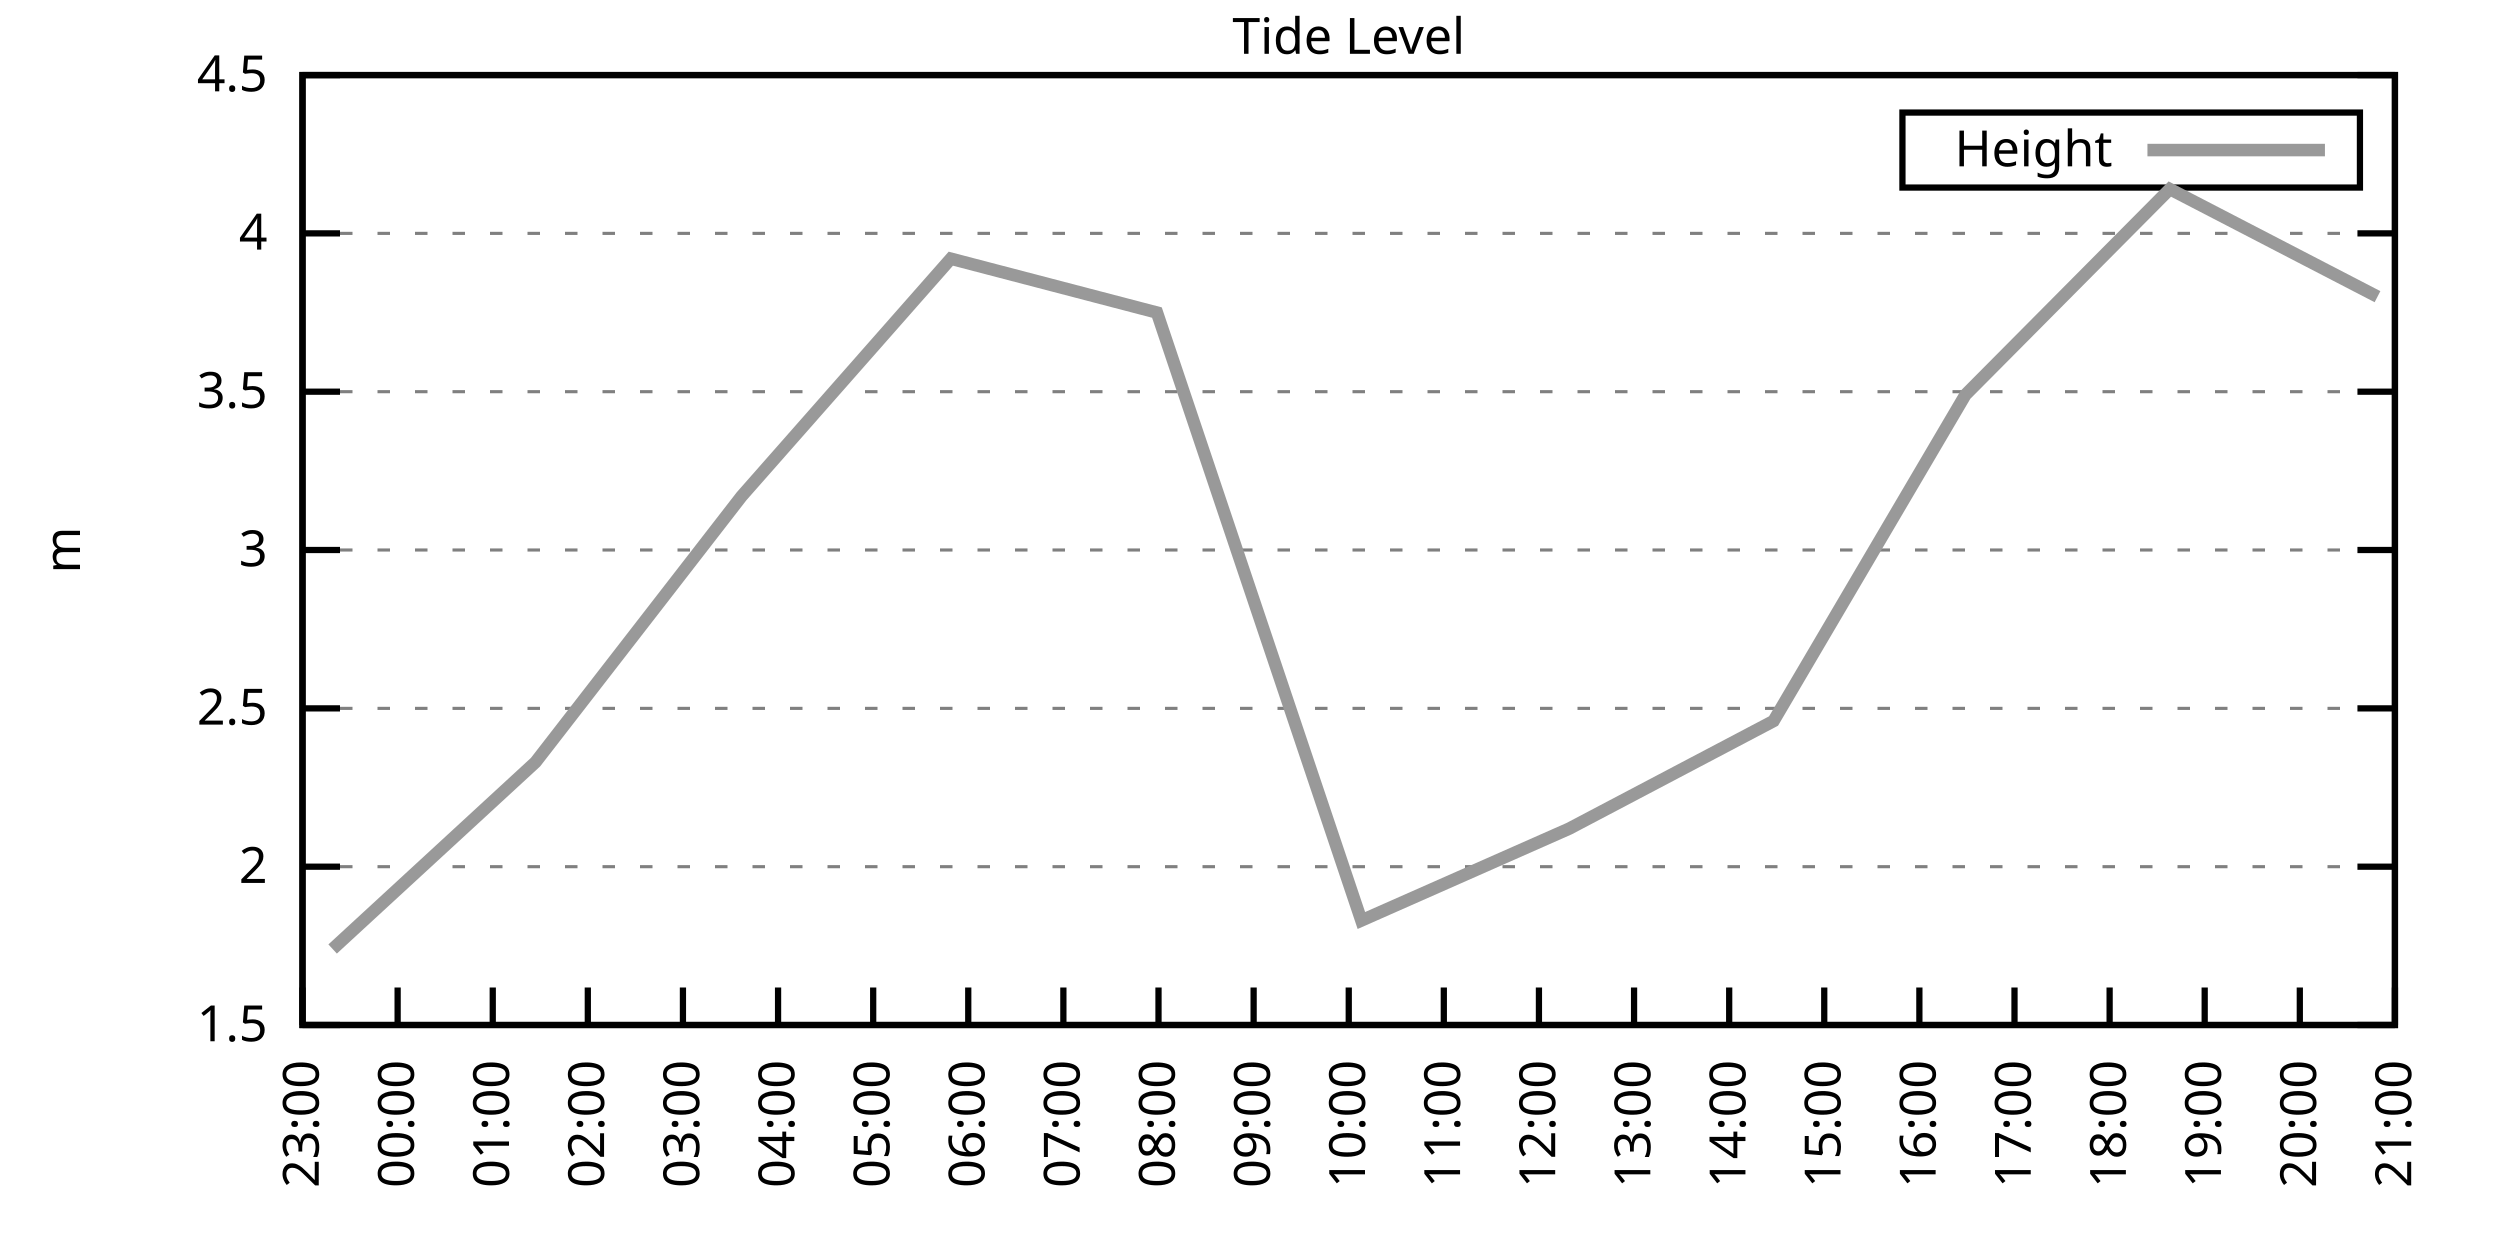
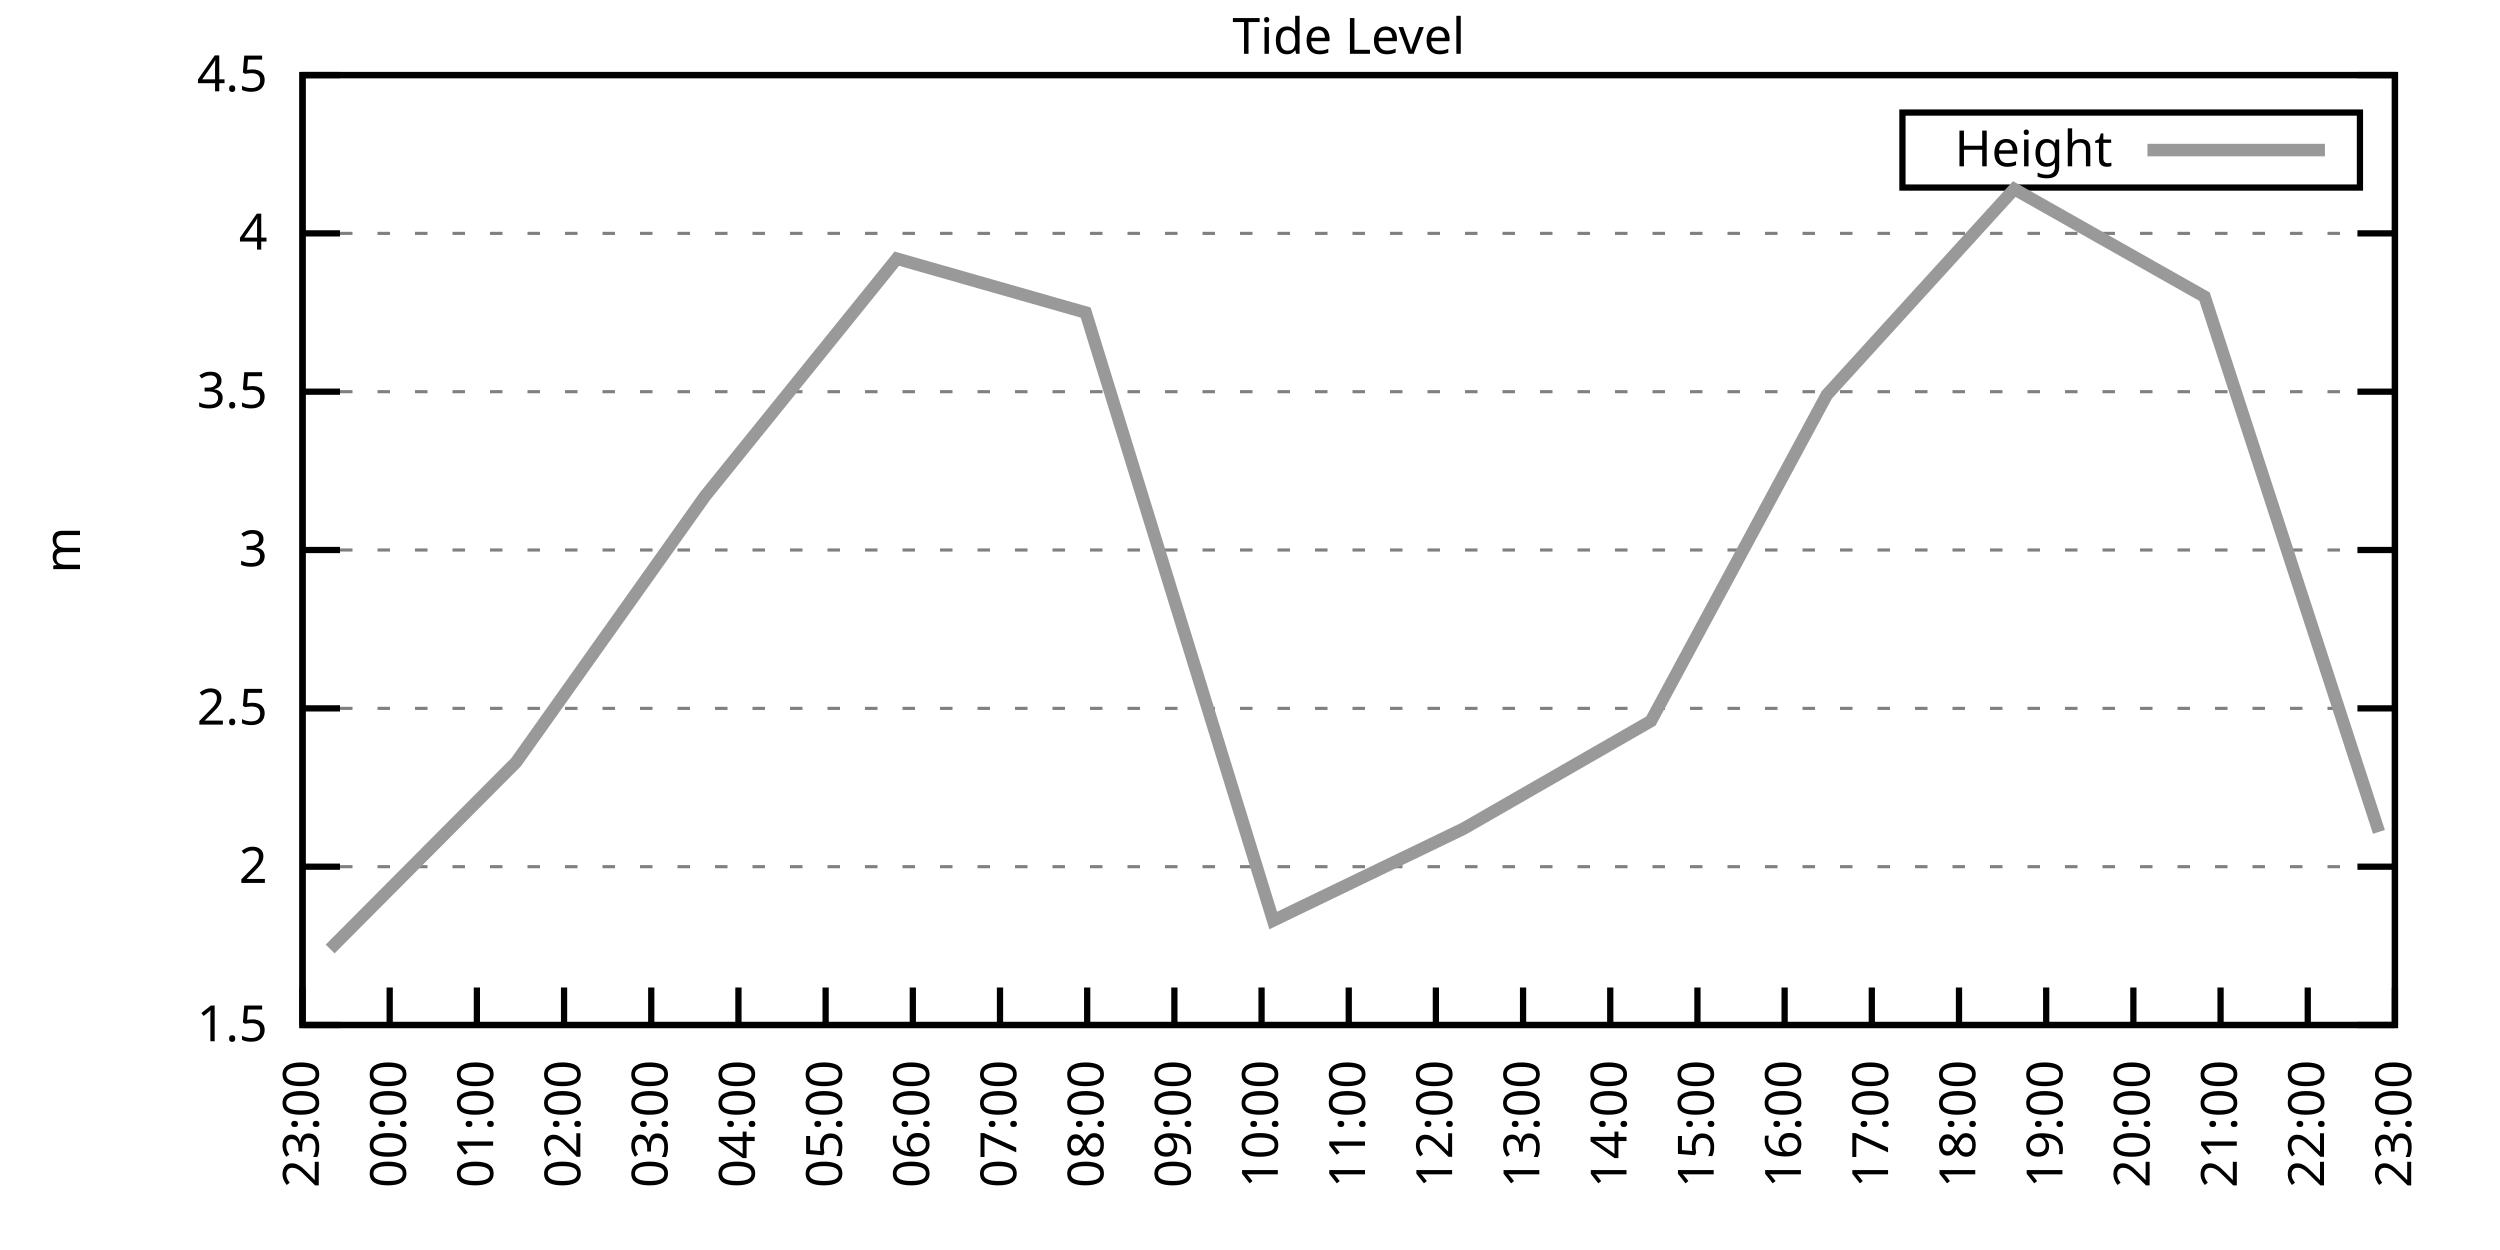
<svg xmlns="http://www.w3.org/2000/svg" xmlns:xlink="http://www.w3.org/1999/xlink" width="400" height="200" viewBox="0 0 400 200">
  <g id="gnuplot_canvas">
    <rect x="0" y="0" width="400" height="200" fill="none" />
    <defs>
      <circle id="gpDot" r="0.5" stroke-width="0.5" stroke="currentColor" />
      <path id="gpPt0" stroke-width="0.333" stroke="currentColor" d="M-1,0 h2 M0,-1 v2" />
      <path id="gpPt1" stroke-width="0.333" stroke="currentColor" d="M-1,-1 L1,1 M1,-1 L-1,1" />
      <path id="gpPt2" stroke-width="0.333" stroke="currentColor" d="M-1,0 L1,0 M0,-1 L0,1 M-1,-1 L1,1 M-1,1 L1,-1" />
      <rect id="gpPt3" stroke-width="0.333" stroke="currentColor" x="-1" y="-1" width="2" height="2" />
      <rect id="gpPt4" stroke-width="0.333" stroke="currentColor" fill="currentColor" x="-1" y="-1" width="2" height="2" />
      <circle id="gpPt5" stroke-width="0.333" stroke="currentColor" cx="0" cy="0" r="1" />
      <use xlink:href="#gpPt5" id="gpPt6" fill="currentColor" stroke="none" />
      <path id="gpPt7" stroke-width="0.333" stroke="currentColor" d="M0,-1.33 L-1.33,0.67 L1.33,0.67 z" />
      <use xlink:href="#gpPt7" id="gpPt8" fill="currentColor" stroke="none" />
      <use xlink:href="#gpPt7" id="gpPt9" stroke="currentColor" transform="rotate(180)" />
      <use xlink:href="#gpPt9" id="gpPt10" fill="currentColor" stroke="none" />
      <use xlink:href="#gpPt3" id="gpPt11" stroke="currentColor" transform="rotate(45)" />
      <use xlink:href="#gpPt11" id="gpPt12" fill="currentColor" stroke="none" />
      <path id="gpPt13" stroke-width="0.333" stroke="currentColor" d="M0,1.330 L1.265,0.411 L0.782,-1.067 L-0.782,-1.076 L-1.265,0.411 z" />
      <use xlink:href="#gpPt13" id="gpPt14" fill="currentColor" stroke="none" />
      <filter id="textbox" filterUnits="objectBoundingBox" x="0" y="0" height="1" width="1">
        <feFlood flood-color="white" flood-opacity="1" result="bgnd" />
        <feComposite in="SourceGraphic" in2="bgnd" operator="atop" />
      </filter>
      <filter id="greybox" filterUnits="objectBoundingBox" x="0" y="0" height="1" width="1">
        <feFlood flood-color="lightgrey" flood-opacity="1" result="grey" />
        <feComposite in="SourceGraphic" in2="grey" operator="atop" />
      </filter>
    </defs>
    <g fill="none" color="white" stroke="currentColor" stroke-width="1.00" stroke-linecap="butt" stroke-linejoin="miter">
</g>
    <g fill="none" color="black" stroke="currentColor" stroke-width="1.00" stroke-linecap="butt" stroke-linejoin="miter">
      <g stroke="none" shape-rendering="crispEdges">
        <polygon fill="rgb(255, 255, 255)" points="48.40,164.00 383.18,164.00 383.18,12.02 48.40,12.02 " />
      </g>
    </g>
    <g fill="none" color="black" stroke="currentColor" stroke-width="1.00" stroke-linecap="butt" stroke-linejoin="miter">
</g>
    <g fill="none" color="black" stroke="black" stroke-width="0.50" stroke-linecap="butt" stroke-linejoin="miter">
</g>
    <g fill="none" color="gray" stroke="currentColor" stroke-width="0.50" stroke-linecap="butt" stroke-linejoin="miter">
      <path stroke="gray" stroke-dasharray="2,4" class="gridline" d="M48.40,164.00 L383.19,164.00  " />
    </g>
    <g fill="none" color="gray" stroke="gray" stroke-width="1.00" stroke-linecap="butt" stroke-linejoin="miter">
</g>
    <g fill="none" color="black" stroke="currentColor" stroke-width="1.00" stroke-linecap="butt" stroke-linejoin="miter">
      <path stroke="black" d="M48.40,164.00 L54.40,164.00 M383.19,164.00 L377.19,164.00  " />
      <g transform="translate(42.80,166.60)" stroke="none" fill="black" font-family="Sans" font-size="8.00" text-anchor="end">
        <text>
          <tspan font-family="Sans"> 1.5</tspan>
        </text>
      </g>
    </g>
    <g fill="none" color="black" stroke="currentColor" stroke-width="1.00" stroke-linecap="butt" stroke-linejoin="miter">
</g>
    <g fill="none" color="black" stroke="black" stroke-width="0.50" stroke-linecap="butt" stroke-linejoin="miter">
</g>
    <g fill="none" color="gray" stroke="currentColor" stroke-width="0.50" stroke-linecap="butt" stroke-linejoin="miter">
      <path stroke="gray" stroke-dasharray="2,4" class="gridline" d="M48.40,138.67 L383.19,138.67  " />
    </g>
    <g fill="none" color="gray" stroke="gray" stroke-width="1.00" stroke-linecap="butt" stroke-linejoin="miter">
</g>
    <g fill="none" color="black" stroke="currentColor" stroke-width="1.00" stroke-linecap="butt" stroke-linejoin="miter">
      <path stroke="black" d="M48.40,138.67 L54.40,138.67 M383.19,138.67 L377.19,138.67  " />
      <g transform="translate(42.80,141.27)" stroke="none" fill="black" font-family="Sans" font-size="8.00" text-anchor="end">
        <text>
          <tspan font-family="Sans"> 2</tspan>
        </text>
      </g>
    </g>
    <g fill="none" color="black" stroke="currentColor" stroke-width="1.00" stroke-linecap="butt" stroke-linejoin="miter">
</g>
    <g fill="none" color="black" stroke="black" stroke-width="0.50" stroke-linecap="butt" stroke-linejoin="miter">
</g>
    <g fill="none" color="gray" stroke="currentColor" stroke-width="0.50" stroke-linecap="butt" stroke-linejoin="miter">
      <path stroke="gray" stroke-dasharray="2,4" class="gridline" d="M48.40,113.34 L383.19,113.34  " />
    </g>
    <g fill="none" color="gray" stroke="gray" stroke-width="1.00" stroke-linecap="butt" stroke-linejoin="miter">
</g>
    <g fill="none" color="black" stroke="currentColor" stroke-width="1.00" stroke-linecap="butt" stroke-linejoin="miter">
      <path stroke="black" d="M48.40,113.34 L54.40,113.34 M383.19,113.34 L377.19,113.34  " />
      <g transform="translate(42.80,115.94)" stroke="none" fill="black" font-family="Sans" font-size="8.00" text-anchor="end">
        <text>
          <tspan font-family="Sans"> 2.5</tspan>
        </text>
      </g>
    </g>
    <g fill="none" color="black" stroke="currentColor" stroke-width="1.00" stroke-linecap="butt" stroke-linejoin="miter">
</g>
    <g fill="none" color="black" stroke="black" stroke-width="0.50" stroke-linecap="butt" stroke-linejoin="miter">
</g>
    <g fill="none" color="gray" stroke="currentColor" stroke-width="0.50" stroke-linecap="butt" stroke-linejoin="miter">
      <path stroke="gray" stroke-dasharray="2,4" class="gridline" d="M48.40,88.00 L383.19,88.00  " />
    </g>
    <g fill="none" color="gray" stroke="gray" stroke-width="1.00" stroke-linecap="butt" stroke-linejoin="miter">
</g>
    <g fill="none" color="black" stroke="currentColor" stroke-width="1.00" stroke-linecap="butt" stroke-linejoin="miter">
      <path stroke="black" d="M48.40,88.00 L54.40,88.00 M383.19,88.00 L377.19,88.00  " />
      <g transform="translate(42.80,90.60)" stroke="none" fill="black" font-family="Sans" font-size="8.00" text-anchor="end">
        <text>
          <tspan font-family="Sans"> 3</tspan>
        </text>
      </g>
    </g>
    <g fill="none" color="black" stroke="currentColor" stroke-width="1.00" stroke-linecap="butt" stroke-linejoin="miter">
</g>
    <g fill="none" color="black" stroke="black" stroke-width="0.50" stroke-linecap="butt" stroke-linejoin="miter">
</g>
    <g fill="none" color="gray" stroke="currentColor" stroke-width="0.50" stroke-linecap="butt" stroke-linejoin="miter">
      <path stroke="gray" stroke-dasharray="2,4" class="gridline" d="M48.40,62.67 L383.19,62.67  " />
    </g>
    <g fill="none" color="gray" stroke="gray" stroke-width="1.00" stroke-linecap="butt" stroke-linejoin="miter">
</g>
    <g fill="none" color="black" stroke="currentColor" stroke-width="1.00" stroke-linecap="butt" stroke-linejoin="miter">
      <path stroke="black" d="M48.40,62.67 L54.40,62.67 M383.19,62.67 L377.19,62.67  " />
      <g transform="translate(42.80,65.27)" stroke="none" fill="black" font-family="Sans" font-size="8.00" text-anchor="end">
        <text>
          <tspan font-family="Sans"> 3.5</tspan>
        </text>
      </g>
    </g>
    <g fill="none" color="black" stroke="currentColor" stroke-width="1.00" stroke-linecap="butt" stroke-linejoin="miter">
</g>
    <g fill="none" color="black" stroke="black" stroke-width="0.50" stroke-linecap="butt" stroke-linejoin="miter">
</g>
    <g fill="none" color="gray" stroke="currentColor" stroke-width="0.50" stroke-linecap="butt" stroke-linejoin="miter">
      <path stroke="gray" stroke-dasharray="2,4" class="gridline" d="M48.40,37.34 L383.19,37.34  " />
    </g>
    <g fill="none" color="gray" stroke="gray" stroke-width="1.00" stroke-linecap="butt" stroke-linejoin="miter">
</g>
    <g fill="none" color="black" stroke="currentColor" stroke-width="1.00" stroke-linecap="butt" stroke-linejoin="miter">
      <path stroke="black" d="M48.40,37.34 L54.40,37.34 M383.19,37.34 L377.19,37.34  " />
      <g transform="translate(42.80,39.94)" stroke="none" fill="black" font-family="Sans" font-size="8.00" text-anchor="end">
        <text>
          <tspan font-family="Sans"> 4</tspan>
        </text>
      </g>
    </g>
    <g fill="none" color="black" stroke="currentColor" stroke-width="1.00" stroke-linecap="butt" stroke-linejoin="miter">
</g>
    <g fill="none" color="black" stroke="black" stroke-width="0.50" stroke-linecap="butt" stroke-linejoin="miter">
</g>
    <g fill="none" color="gray" stroke="currentColor" stroke-width="0.50" stroke-linecap="butt" stroke-linejoin="miter">
      <path stroke="gray" stroke-dasharray="2,4" class="gridline" d="M48.40,12.01 L383.19,12.01  " />
    </g>
    <g fill="none" color="gray" stroke="gray" stroke-width="1.00" stroke-linecap="butt" stroke-linejoin="miter">
</g>
    <g fill="none" color="black" stroke="currentColor" stroke-width="1.00" stroke-linecap="butt" stroke-linejoin="miter">
      <path stroke="black" d="M48.40,12.01 L54.40,12.01 M383.19,12.01 L377.19,12.01  " />
      <g transform="translate(42.80,14.61)" stroke="none" fill="black" font-family="Sans" font-size="8.00" text-anchor="end">
        <text>
          <tspan font-family="Sans"> 4.5</tspan>
        </text>
      </g>
    </g>
    <g fill="none" color="black" stroke="currentColor" stroke-width="1.00" stroke-linecap="butt" stroke-linejoin="miter">
      <path stroke="black" d="M48.40,164.00 L48.40,158.00  " />
      <g transform="translate(51.00,169.60) rotate(270.00)" stroke="none" fill="black" font-family="Sans" font-size="8.00" text-anchor="end">
        <text>
          <tspan font-family="Sans">23:00</tspan>
        </text>
      </g>
    </g>
    <g fill="none" color="black" stroke="currentColor" stroke-width="1.00" stroke-linecap="butt" stroke-linejoin="miter">
-       <path stroke="black" d="M63.62,164.00 L63.62,158.00  " />
-       <g transform="translate(66.22,169.60) rotate(270.00)" stroke="none" fill="black" font-family="Sans" font-size="8.00" text-anchor="end">
+       <path stroke="black" d="M62.35,164.00 L62.35,158.00  " />
+       <g transform="translate(64.95,169.60) rotate(270.00)" stroke="none" fill="black" font-family="Sans" font-size="8.00" text-anchor="end">
        <text>
          <tspan font-family="Sans">00:00</tspan>
        </text>
      </g>
    </g>
    <g fill="none" color="black" stroke="currentColor" stroke-width="1.00" stroke-linecap="butt" stroke-linejoin="miter">
-       <path stroke="black" d="M78.84,164.00 L78.84,158.00  " />
-       <g transform="translate(81.44,169.60) rotate(270.00)" stroke="none" fill="black" font-family="Sans" font-size="8.00" text-anchor="end">
+       <path stroke="black" d="M76.30,164.00 L76.30,158.00  " />
+       <g transform="translate(78.90,169.60) rotate(270.00)" stroke="none" fill="black" font-family="Sans" font-size="8.00" text-anchor="end">
        <text>
          <tspan font-family="Sans">01:00</tspan>
        </text>
      </g>
    </g>
    <g fill="none" color="black" stroke="currentColor" stroke-width="1.00" stroke-linecap="butt" stroke-linejoin="miter">
-       <path stroke="black" d="M94.05,164.00 L94.05,158.00  " />
-       <g transform="translate(96.65,169.60) rotate(270.00)" stroke="none" fill="black" font-family="Sans" font-size="8.00" text-anchor="end">
+       <path stroke="black" d="M90.25,164.00 L90.25,158.00  " />
+       <g transform="translate(92.85,169.60) rotate(270.00)" stroke="none" fill="black" font-family="Sans" font-size="8.00" text-anchor="end">
        <text>
          <tspan font-family="Sans">02:00</tspan>
        </text>
      </g>
    </g>
    <g fill="none" color="black" stroke="currentColor" stroke-width="1.00" stroke-linecap="butt" stroke-linejoin="miter">
-       <path stroke="black" d="M109.27,164.00 L109.27,158.00  " />
-       <g transform="translate(111.87,169.60) rotate(270.00)" stroke="none" fill="black" font-family="Sans" font-size="8.00" text-anchor="end">
+       <path stroke="black" d="M104.20,164.00 L104.20,158.00  " />
+       <g transform="translate(106.80,169.60) rotate(270.00)" stroke="none" fill="black" font-family="Sans" font-size="8.00" text-anchor="end">
        <text>
          <tspan font-family="Sans">03:00</tspan>
        </text>
      </g>
    </g>
    <g fill="none" color="black" stroke="currentColor" stroke-width="1.00" stroke-linecap="butt" stroke-linejoin="miter">
-       <path stroke="black" d="M124.49,164.00 L124.49,158.00  " />
-       <g transform="translate(127.09,169.60) rotate(270.00)" stroke="none" fill="black" font-family="Sans" font-size="8.00" text-anchor="end">
+       <path stroke="black" d="M118.15,164.00 L118.15,158.00  " />
+       <g transform="translate(120.75,169.60) rotate(270.00)" stroke="none" fill="black" font-family="Sans" font-size="8.00" text-anchor="end">
        <text>
          <tspan font-family="Sans">04:00</tspan>
        </text>
      </g>
    </g>
    <g fill="none" color="black" stroke="currentColor" stroke-width="1.00" stroke-linecap="butt" stroke-linejoin="miter">
-       <path stroke="black" d="M139.71,164.00 L139.71,158.00  " />
-       <g transform="translate(142.31,169.60) rotate(270.00)" stroke="none" fill="black" font-family="Sans" font-size="8.00" text-anchor="end">
+       <path stroke="black" d="M132.10,164.00 L132.10,158.00  " />
+       <g transform="translate(134.70,169.60) rotate(270.00)" stroke="none" fill="black" font-family="Sans" font-size="8.00" text-anchor="end">
        <text>
          <tspan font-family="Sans">05:00</tspan>
        </text>
      </g>
    </g>
    <g fill="none" color="black" stroke="currentColor" stroke-width="1.00" stroke-linecap="butt" stroke-linejoin="miter">
-       <path stroke="black" d="M154.92,164.00 L154.92,158.00  " />
-       <g transform="translate(157.52,169.60) rotate(270.00)" stroke="none" fill="black" font-family="Sans" font-size="8.00" text-anchor="end">
+       <path stroke="black" d="M146.05,164.00 L146.05,158.00  " />
+       <g transform="translate(148.65,169.60) rotate(270.00)" stroke="none" fill="black" font-family="Sans" font-size="8.00" text-anchor="end">
        <text>
          <tspan font-family="Sans">06:00</tspan>
        </text>
      </g>
    </g>
    <g fill="none" color="black" stroke="currentColor" stroke-width="1.00" stroke-linecap="butt" stroke-linejoin="miter">
-       <path stroke="black" d="M170.14,164.00 L170.14,158.00  " />
-       <g transform="translate(172.74,169.60) rotate(270.00)" stroke="none" fill="black" font-family="Sans" font-size="8.00" text-anchor="end">
+       <path stroke="black" d="M160.00,164.00 L160.00,158.00  " />
+       <g transform="translate(162.60,169.60) rotate(270.00)" stroke="none" fill="black" font-family="Sans" font-size="8.00" text-anchor="end">
        <text>
          <tspan font-family="Sans">07:00</tspan>
        </text>
      </g>
    </g>
    <g fill="none" color="black" stroke="currentColor" stroke-width="1.00" stroke-linecap="butt" stroke-linejoin="miter">
-       <path stroke="black" d="M185.36,164.00 L185.36,158.00  " />
-       <g transform="translate(187.96,169.60) rotate(270.00)" stroke="none" fill="black" font-family="Sans" font-size="8.00" text-anchor="end">
+       <path stroke="black" d="M173.95,164.00 L173.95,158.00  " />
+       <g transform="translate(176.55,169.60) rotate(270.00)" stroke="none" fill="black" font-family="Sans" font-size="8.00" text-anchor="end">
        <text>
          <tspan font-family="Sans">08:00</tspan>
        </text>
      </g>
    </g>
    <g fill="none" color="black" stroke="currentColor" stroke-width="1.00" stroke-linecap="butt" stroke-linejoin="miter">
-       <path stroke="black" d="M200.58,164.00 L200.58,158.00  " />
-       <g transform="translate(203.18,169.60) rotate(270.00)" stroke="none" fill="black" font-family="Sans" font-size="8.00" text-anchor="end">
+       <path stroke="black" d="M187.90,164.00 L187.90,158.00  " />
+       <g transform="translate(190.50,169.60) rotate(270.00)" stroke="none" fill="black" font-family="Sans" font-size="8.00" text-anchor="end">
        <text>
          <tspan font-family="Sans">09:00</tspan>
+         </text>
+       </g>
+     </g>
+     <g fill="none" color="black" stroke="currentColor" stroke-width="1.00" stroke-linecap="butt" stroke-linejoin="miter">
+       <path stroke="black" d="M201.85,164.00 L201.85,158.00  " />
+       <g transform="translate(204.45,169.60) rotate(270.00)" stroke="none" fill="black" font-family="Sans" font-size="8.00" text-anchor="end">
+         <text>
+           <tspan font-family="Sans">10:00</tspan>
        </text>
      </g>
    </g>
    <g fill="none" color="black" stroke="currentColor" stroke-width="1.00" stroke-linecap="butt" stroke-linejoin="miter">
      <path stroke="black" d="M215.80,164.00 L215.80,158.00  " />
      <g transform="translate(218.40,169.60) rotate(270.00)" stroke="none" fill="black" font-family="Sans" font-size="8.00" text-anchor="end">
        <text>
-           <tspan font-family="Sans">10:00</tspan>
-         </text>
-       </g>
-     </g>
-     <g fill="none" color="black" stroke="currentColor" stroke-width="1.00" stroke-linecap="butt" stroke-linejoin="miter">
-       <path stroke="black" d="M231.01,164.00 L231.01,158.00  " />
-       <g transform="translate(233.61,169.60) rotate(270.00)" stroke="none" fill="black" font-family="Sans" font-size="8.00" text-anchor="end">
-         <text>
          <tspan font-family="Sans">11:00</tspan>
        </text>
      </g>
    </g>
    <g fill="none" color="black" stroke="currentColor" stroke-width="1.00" stroke-linecap="butt" stroke-linejoin="miter">
-       <path stroke="black" d="M246.23,164.00 L246.23,158.00  " />
-       <g transform="translate(248.83,169.60) rotate(270.00)" stroke="none" fill="black" font-family="Sans" font-size="8.00" text-anchor="end">
+       <path stroke="black" d="M229.74,164.00 L229.74,158.00  " />
+       <g transform="translate(232.34,169.60) rotate(270.00)" stroke="none" fill="black" font-family="Sans" font-size="8.00" text-anchor="end">
        <text>
          <tspan font-family="Sans">12:00</tspan>
        </text>
      </g>
    </g>
    <g fill="none" color="black" stroke="currentColor" stroke-width="1.00" stroke-linecap="butt" stroke-linejoin="miter">
-       <path stroke="black" d="M261.45,164.00 L261.45,158.00  " />
-       <g transform="translate(264.05,169.60) rotate(270.00)" stroke="none" fill="black" font-family="Sans" font-size="8.00" text-anchor="end">
+       <path stroke="black" d="M243.69,164.00 L243.69,158.00  " />
+       <g transform="translate(246.29,169.60) rotate(270.00)" stroke="none" fill="black" font-family="Sans" font-size="8.00" text-anchor="end">
        <text>
          <tspan font-family="Sans">13:00</tspan>
        </text>
      </g>
    </g>
    <g fill="none" color="black" stroke="currentColor" stroke-width="1.00" stroke-linecap="butt" stroke-linejoin="miter">
-       <path stroke="black" d="M276.67,164.00 L276.67,158.00  " />
-       <g transform="translate(279.27,169.60) rotate(270.00)" stroke="none" fill="black" font-family="Sans" font-size="8.00" text-anchor="end">
+       <path stroke="black" d="M257.64,164.00 L257.64,158.00  " />
+       <g transform="translate(260.24,169.60) rotate(270.00)" stroke="none" fill="black" font-family="Sans" font-size="8.00" text-anchor="end">
        <text>
          <tspan font-family="Sans">14:00</tspan>
        </text>
      </g>
    </g>
    <g fill="none" color="black" stroke="currentColor" stroke-width="1.00" stroke-linecap="butt" stroke-linejoin="miter">
-       <path stroke="black" d="M291.88,164.00 L291.88,158.00  " />
-       <g transform="translate(294.48,169.60) rotate(270.00)" stroke="none" fill="black" font-family="Sans" font-size="8.00" text-anchor="end">
+       <path stroke="black" d="M271.59,164.00 L271.59,158.00  " />
+       <g transform="translate(274.19,169.60) rotate(270.00)" stroke="none" fill="black" font-family="Sans" font-size="8.00" text-anchor="end">
        <text>
          <tspan font-family="Sans">15:00</tspan>
        </text>
      </g>
    </g>
    <g fill="none" color="black" stroke="currentColor" stroke-width="1.00" stroke-linecap="butt" stroke-linejoin="miter">
-       <path stroke="black" d="M307.10,164.00 L307.10,158.00  " />
-       <g transform="translate(309.70,169.60) rotate(270.00)" stroke="none" fill="black" font-family="Sans" font-size="8.00" text-anchor="end">
+       <path stroke="black" d="M285.54,164.00 L285.54,158.00  " />
+       <g transform="translate(288.14,169.60) rotate(270.00)" stroke="none" fill="black" font-family="Sans" font-size="8.00" text-anchor="end">
        <text>
          <tspan font-family="Sans">16:00</tspan>
        </text>
      </g>
    </g>
    <g fill="none" color="black" stroke="currentColor" stroke-width="1.00" stroke-linecap="butt" stroke-linejoin="miter">
-       <path stroke="black" d="M322.32,164.00 L322.32,158.00  " />
-       <g transform="translate(324.92,169.60) rotate(270.00)" stroke="none" fill="black" font-family="Sans" font-size="8.00" text-anchor="end">
+       <path stroke="black" d="M299.49,164.00 L299.49,158.00  " />
+       <g transform="translate(302.09,169.60) rotate(270.00)" stroke="none" fill="black" font-family="Sans" font-size="8.00" text-anchor="end">
        <text>
          <tspan font-family="Sans">17:00</tspan>
        </text>
      </g>
    </g>
    <g fill="none" color="black" stroke="currentColor" stroke-width="1.00" stroke-linecap="butt" stroke-linejoin="miter">
-       <path stroke="black" d="M337.54,164.00 L337.54,158.00  " />
-       <g transform="translate(340.14,169.60) rotate(270.00)" stroke="none" fill="black" font-family="Sans" font-size="8.00" text-anchor="end">
+       <path stroke="black" d="M313.44,164.00 L313.44,158.00  " />
+       <g transform="translate(316.04,169.60) rotate(270.00)" stroke="none" fill="black" font-family="Sans" font-size="8.00" text-anchor="end">
        <text>
          <tspan font-family="Sans">18:00</tspan>
        </text>
      </g>
    </g>
    <g fill="none" color="black" stroke="currentColor" stroke-width="1.00" stroke-linecap="butt" stroke-linejoin="miter">
-       <path stroke="black" d="M352.75,164.00 L352.75,158.00  " />
-       <g transform="translate(355.35,169.60) rotate(270.00)" stroke="none" fill="black" font-family="Sans" font-size="8.00" text-anchor="end">
+       <path stroke="black" d="M327.39,164.00 L327.39,158.00  " />
+       <g transform="translate(329.99,169.60) rotate(270.00)" stroke="none" fill="black" font-family="Sans" font-size="8.00" text-anchor="end">
        <text>
          <tspan font-family="Sans">19:00</tspan>
        </text>
      </g>
    </g>
    <g fill="none" color="black" stroke="currentColor" stroke-width="1.00" stroke-linecap="butt" stroke-linejoin="miter">
-       <path stroke="black" d="M367.97,164.00 L367.97,158.00  " />
-       <g transform="translate(370.57,169.60) rotate(270.00)" stroke="none" fill="black" font-family="Sans" font-size="8.00" text-anchor="end">
+       <path stroke="black" d="M341.34,164.00 L341.34,158.00  " />
+       <g transform="translate(343.94,169.60) rotate(270.00)" stroke="none" fill="black" font-family="Sans" font-size="8.00" text-anchor="end">
        <text>
          <tspan font-family="Sans">20:00</tspan>
+         </text>
+       </g>
+     </g>
+     <g fill="none" color="black" stroke="currentColor" stroke-width="1.00" stroke-linecap="butt" stroke-linejoin="miter">
+       <path stroke="black" d="M355.29,164.00 L355.29,158.00  " />
+       <g transform="translate(357.89,169.60) rotate(270.00)" stroke="none" fill="black" font-family="Sans" font-size="8.00" text-anchor="end">
+         <text>
+           <tspan font-family="Sans">21:00</tspan>
+         </text>
+       </g>
+     </g>
+     <g fill="none" color="black" stroke="currentColor" stroke-width="1.00" stroke-linecap="butt" stroke-linejoin="miter">
+       <path stroke="black" d="M369.24,164.00 L369.24,158.00  " />
+       <g transform="translate(371.84,169.60) rotate(270.00)" stroke="none" fill="black" font-family="Sans" font-size="8.00" text-anchor="end">
+         <text>
+           <tspan font-family="Sans">22:00</tspan>
        </text>
      </g>
    </g>
    <g fill="none" color="black" stroke="currentColor" stroke-width="1.00" stroke-linecap="butt" stroke-linejoin="miter">
      <path stroke="black" d="M383.19,164.00 L383.19,158.00  " />
      <g transform="translate(385.79,169.60) rotate(270.00)" stroke="none" fill="black" font-family="Sans" font-size="8.00" text-anchor="end">
        <text>
-           <tspan font-family="Sans">21:00</tspan>
+           <tspan font-family="Sans">23:00</tspan>
        </text>
      </g>
    </g>
    <g fill="none" color="black" stroke="currentColor" stroke-width="1.00" stroke-linecap="butt" stroke-linejoin="miter">
</g>
    <g fill="none" color="black" stroke="currentColor" stroke-width="1.00" stroke-linecap="butt" stroke-linejoin="miter">
      <path stroke="black" d="M48.40,12.01 L48.40,164.00 L383.19,164.00 L383.19,12.01 L48.40,12.01 Z  " />
    </g>
    <g fill="none" color="black" stroke="currentColor" stroke-width="1.00" stroke-linecap="butt" stroke-linejoin="miter">
</g>
    <g fill="none" color="black" stroke="currentColor" stroke-width="1.00" stroke-linecap="butt" stroke-linejoin="miter">
      <path stroke="black" d="M304.39,30.01 L304.39,18.01 L377.59,18.01 L377.59,30.01 L304.39,30.01 Z  " />
    </g>
    <g id="Tide_level_plot_1">
      <g fill="none" color="white" stroke="black" stroke-width="2.00" stroke-linecap="butt" stroke-linejoin="miter">
</g>
      <g fill="none" color="black" stroke="currentColor" stroke-width="2.00" stroke-linecap="butt" stroke-linejoin="miter">
        <g transform="translate(337.99,26.61)" stroke="none" fill="black" font-family="Sans" font-size="8.00" text-anchor="end">
          <text>
            <tspan font-family="Sans">Height</tspan>
          </text>
        </g>
      </g>
      <g fill="none" color="black" stroke="currentColor" stroke-width="2.00" stroke-linecap="butt" stroke-linejoin="miter">
-         <path stroke="rgb(153, 153, 153)" d="M343.59,24.01 L371.99,24.01 M53.22,151.84 L85.68,121.95 L118.66,79.39 L152.13,41.39 L185.11,50.01 L217.82,147.28   L251.05,132.59 L283.77,115.36 L314.46,63.18 L347.17,30.25 L380.40,47.47  " />
+         <path stroke="rgb(153, 153, 153)" d="M343.59,24.01 L371.99,24.01 M52.82,151.84 L82.58,121.95 L112.80,79.39 L143.49,41.39 L173.71,50.01 L203.71,147.28   L234.16,132.59 L264.15,115.36 L292.29,63.18 L322.28,30.25 L352.73,47.47 L380.63,133.10  " />
      </g>
    </g>
    <g fill="none" color="black" stroke="currentColor" stroke-width="2.00" stroke-linecap="butt" stroke-linejoin="miter">
</g>
    <g fill="none" color="black" stroke="black" stroke-width="1.00" stroke-linecap="butt" stroke-linejoin="miter">
</g>
    <g fill="none" color="black" stroke="currentColor" stroke-width="1.00" stroke-linecap="butt" stroke-linejoin="miter">
      <path stroke="black" d="M48.40,12.01 L48.40,164.00 L383.19,164.00 L383.19,12.01 L48.40,12.01 Z  " />
      <g transform="translate(12.80,88.01) rotate(270.00)" stroke="none" fill="black" font-family="Sans" font-size="8.00" text-anchor="middle">
        <text>
          <tspan font-family="Sans">m</tspan>
        </text>
      </g>
    </g>
    <g fill="none" color="black" stroke="currentColor" stroke-width="1.00" stroke-linecap="butt" stroke-linejoin="miter">
</g>
    <g fill="none" color="black" stroke="currentColor" stroke-width="1.00" stroke-linecap="butt" stroke-linejoin="miter">
      <g transform="translate(215.79,8.61)" stroke="none" fill="black" font-family="Sans" font-size="8.00" text-anchor="middle">
        <text>
          <tspan font-family="Sans">Tide Level</tspan>
        </text>
      </g>
    </g>
    <g fill="none" color="black" stroke="currentColor" stroke-width="1.00" stroke-linecap="butt" stroke-linejoin="miter">
</g>
  </g>
</svg>
